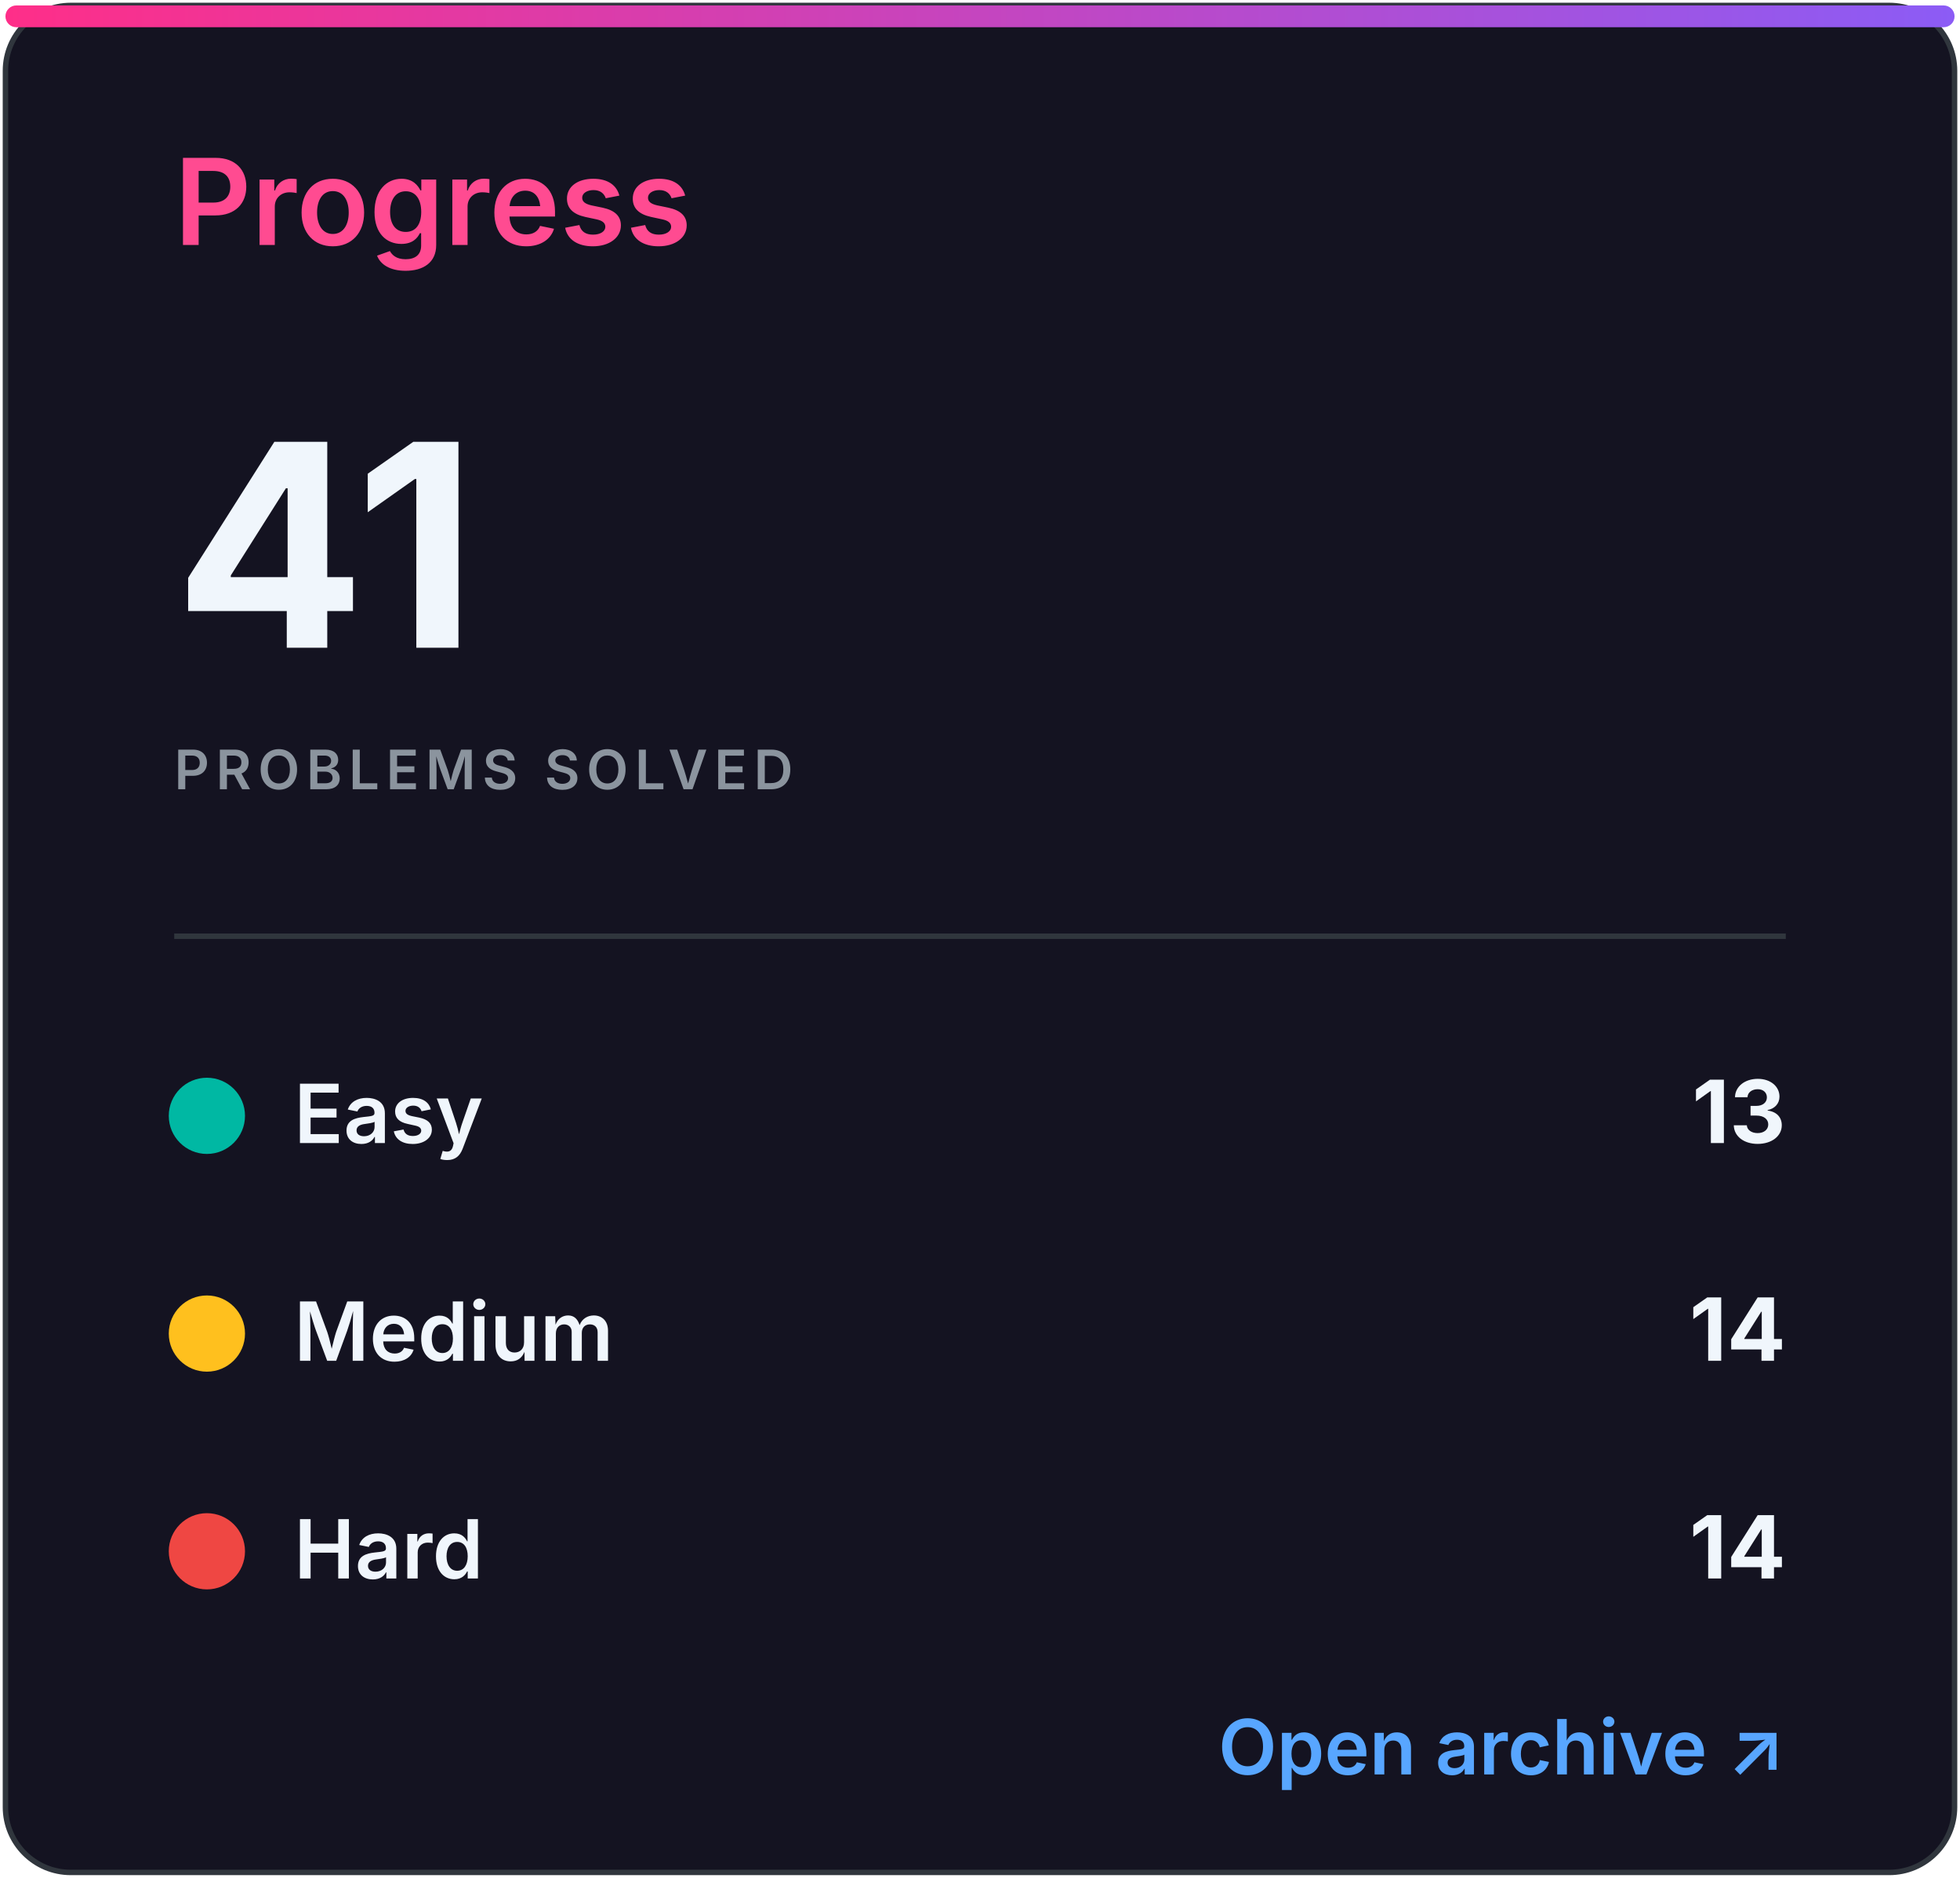
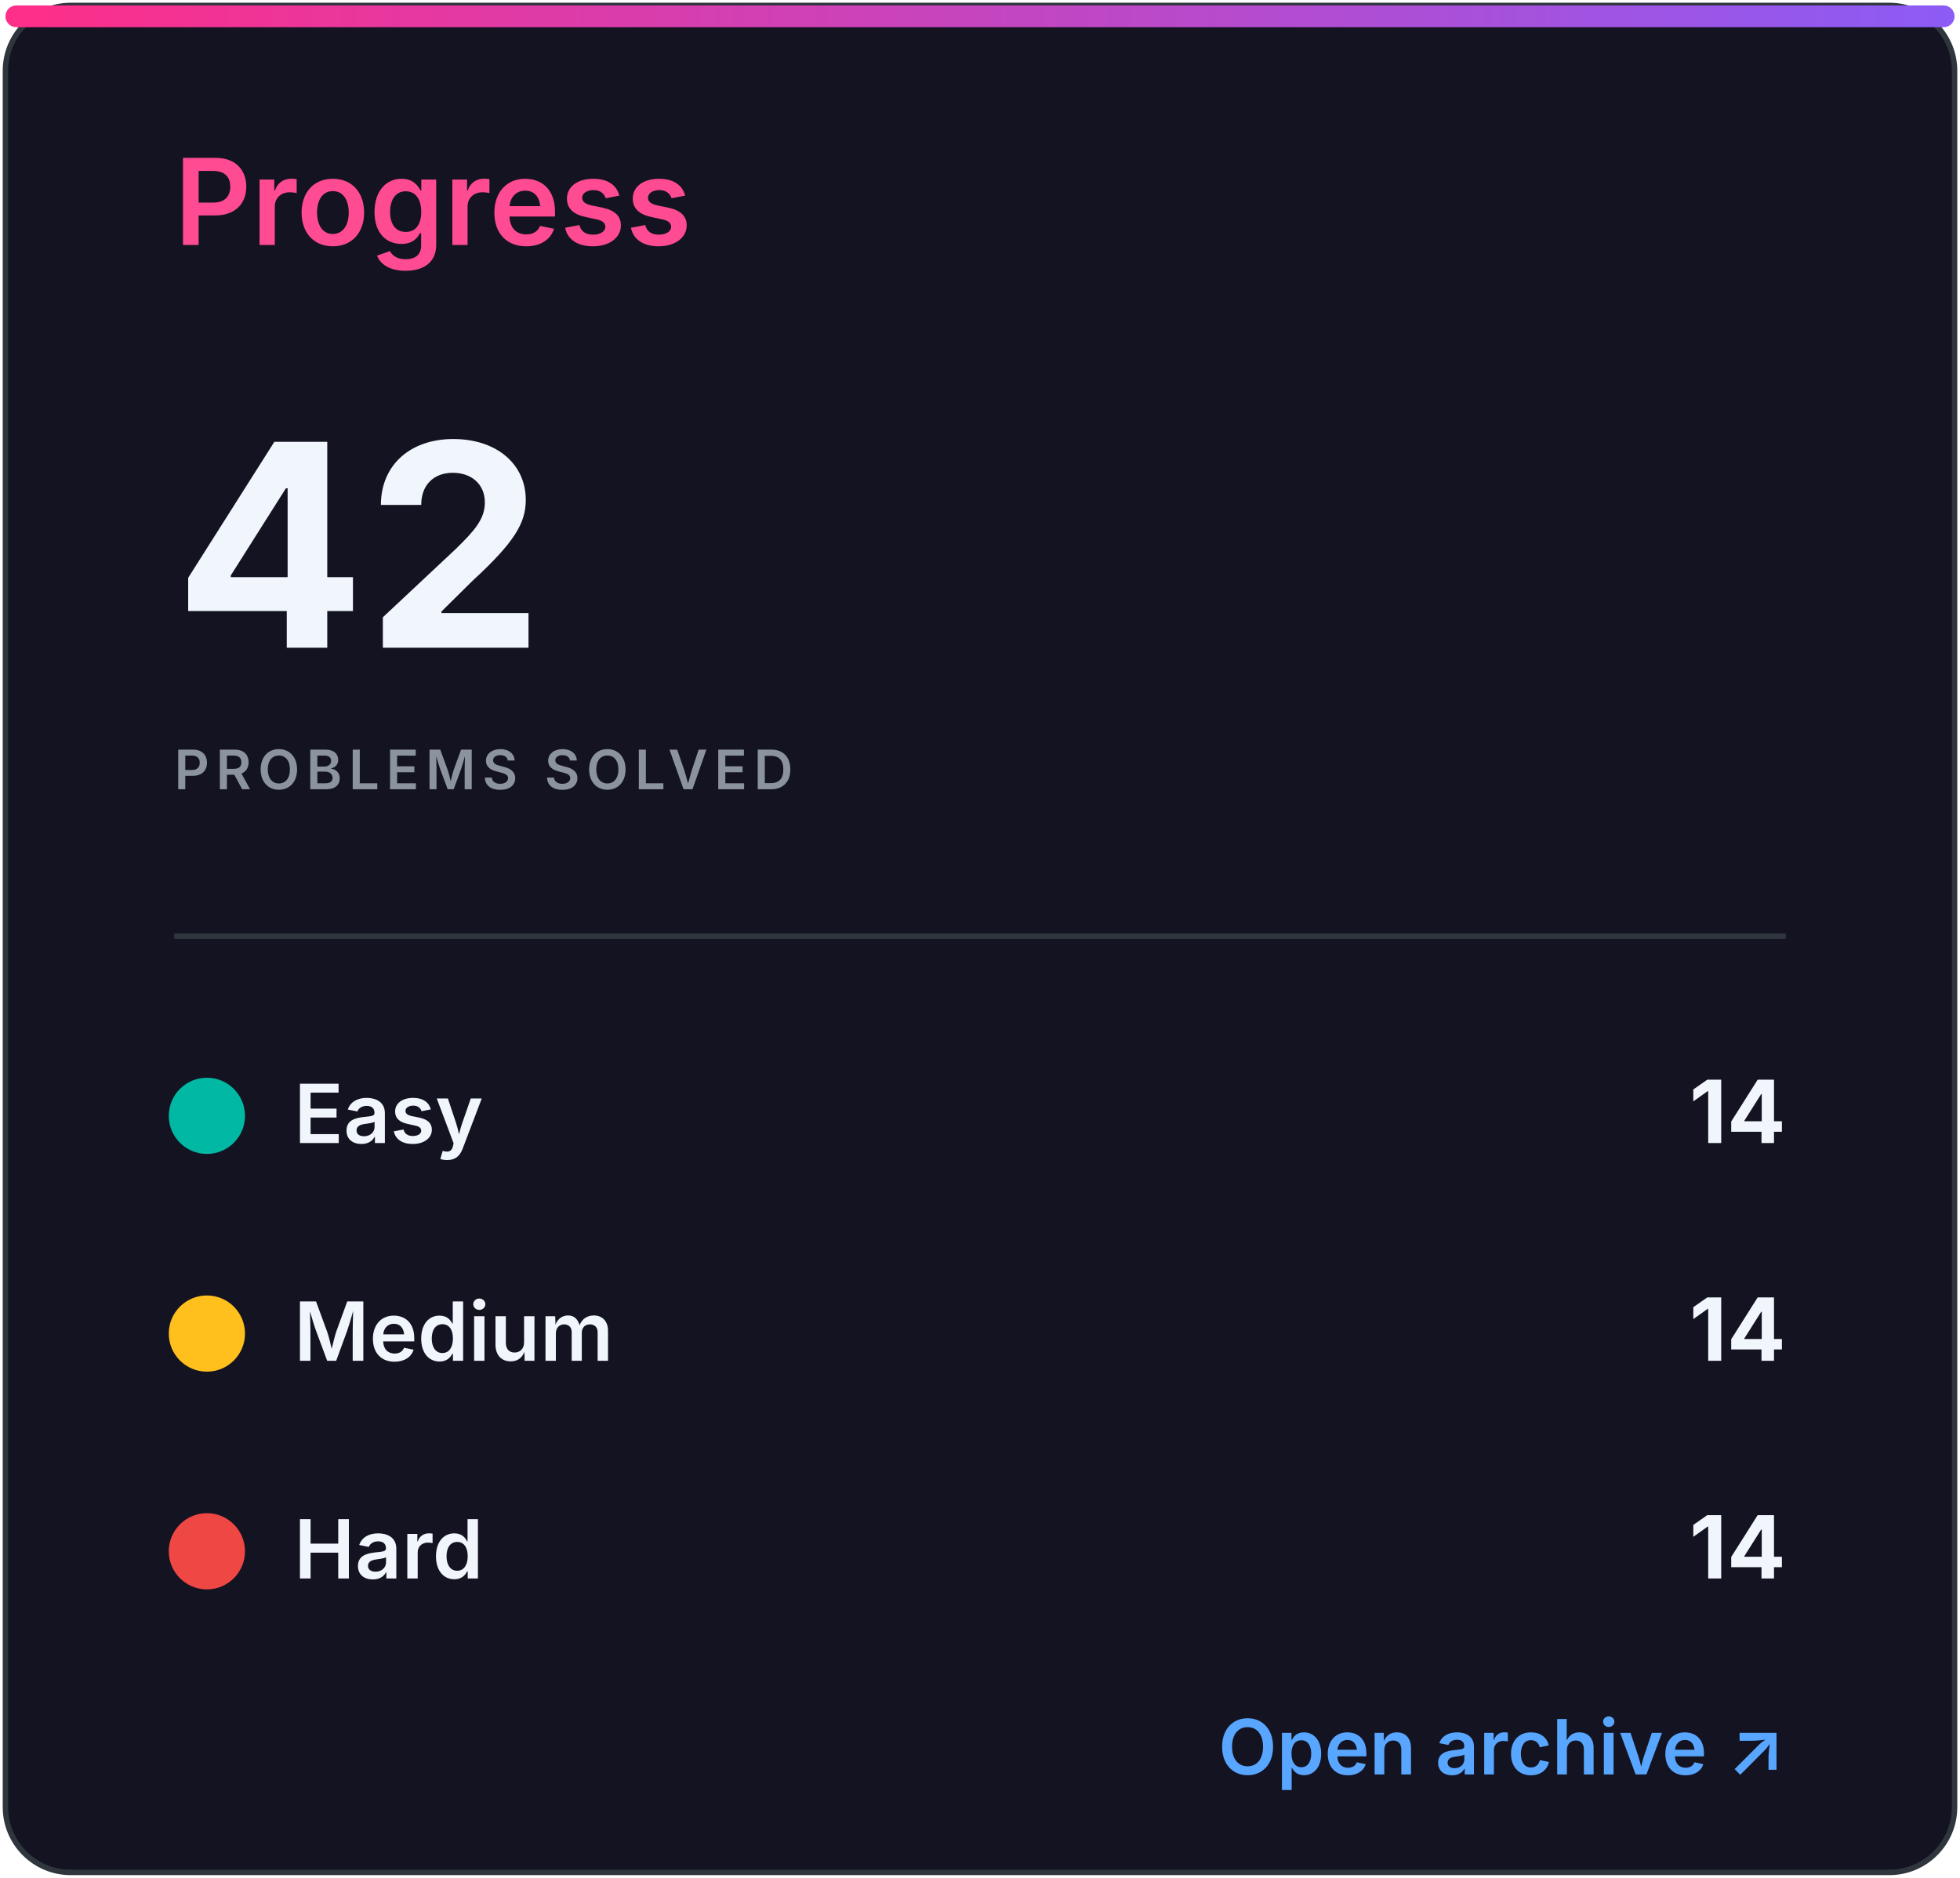
<svg xmlns="http://www.w3.org/2000/svg" width="360" height="345" viewBox="0 0 360 345" role="img" aria-labelledby="title desc">
  <defs>
    <linearGradient id="accent" x1="0" x2="1">
      <stop stop-color="#ff2e88" />
      <stop offset="1" stop-color="#8b5cf6" />
    </linearGradient>
    <clipPath id="bar">
      <rect x="32" y="82" width="296" height="8" rx="4" />
    </clipPath>
    <style>
.heading{font:600 22px -apple-system,BlinkMacSystemFont,'Segoe UI',sans-serif;fill:#ff4b91}
.eyebrow{font:600 10px -apple-system,BlinkMacSystemFont,'Segoe UI',sans-serif;letter-spacing:1.2px;fill:#8b949e}
.total{font:700 52px -apple-system,BlinkMacSystemFont,'Segoe UI',sans-serif;fill:#f0f6fc}
.metric{font:600 15px -apple-system,BlinkMacSystemFont,'Segoe UI',sans-serif;fill:#f0f6fc}
.count{font:700 16px -apple-system,BlinkMacSystemFont,'Segoe UI',sans-serif;fill:#f0f6fc}
.muted{font:500 13px -apple-system,BlinkMacSystemFont,'Segoe UI',sans-serif;fill:#8b949e}
.language{font:700 31px -apple-system,BlinkMacSystemFont,'Segoe UI',sans-serif;fill:#f0f6fc}
.link{font:600 14px -apple-system,BlinkMacSystemFont,'Segoe UI',sans-serif;fill:#58a6ff}
</style>
  </defs>
  <rect x="1" y="1" width="358" height="343" rx="12" fill="#141321" stroke="#30363d" />
  <rect x="1" y="1" width="358" height="4" rx="2" fill="url(#accent)" />
  <text x="32" y="45" class="heading">Progress</text>
-   <text x="32" y="119" class="total">41</text>
+   <text x="32" y="119" class="total">42</text>
  <text x="32" y="145" class="eyebrow">PROBLEMS SOLVED</text>
  <line x1="32" y1="172" x2="328" y2="172" stroke="#30363d" />
  <circle cx="38" cy="205" r="7" fill="#00b8a3" />
  <text x="54" y="210" class="metric">Easy</text>
-   <text x="328" y="210" class="count" text-anchor="end">13</text>
+   <text x="328" y="210" class="count" text-anchor="end">14</text>
  <circle cx="38" cy="245" r="7" fill="#ffc01e" />
  <text x="54" y="250" class="metric">Medium</text>
  <text x="328" y="250" class="count" text-anchor="end">14</text>
  <circle cx="38" cy="285" r="7" fill="#ef4743" />
  <text x="54" y="290" class="metric">Hard</text>
  <text x="328" y="290" class="count" text-anchor="end">14</text>
  <text x="328" y="326" class="link" text-anchor="end">Open archive ↗</text>
</svg>
